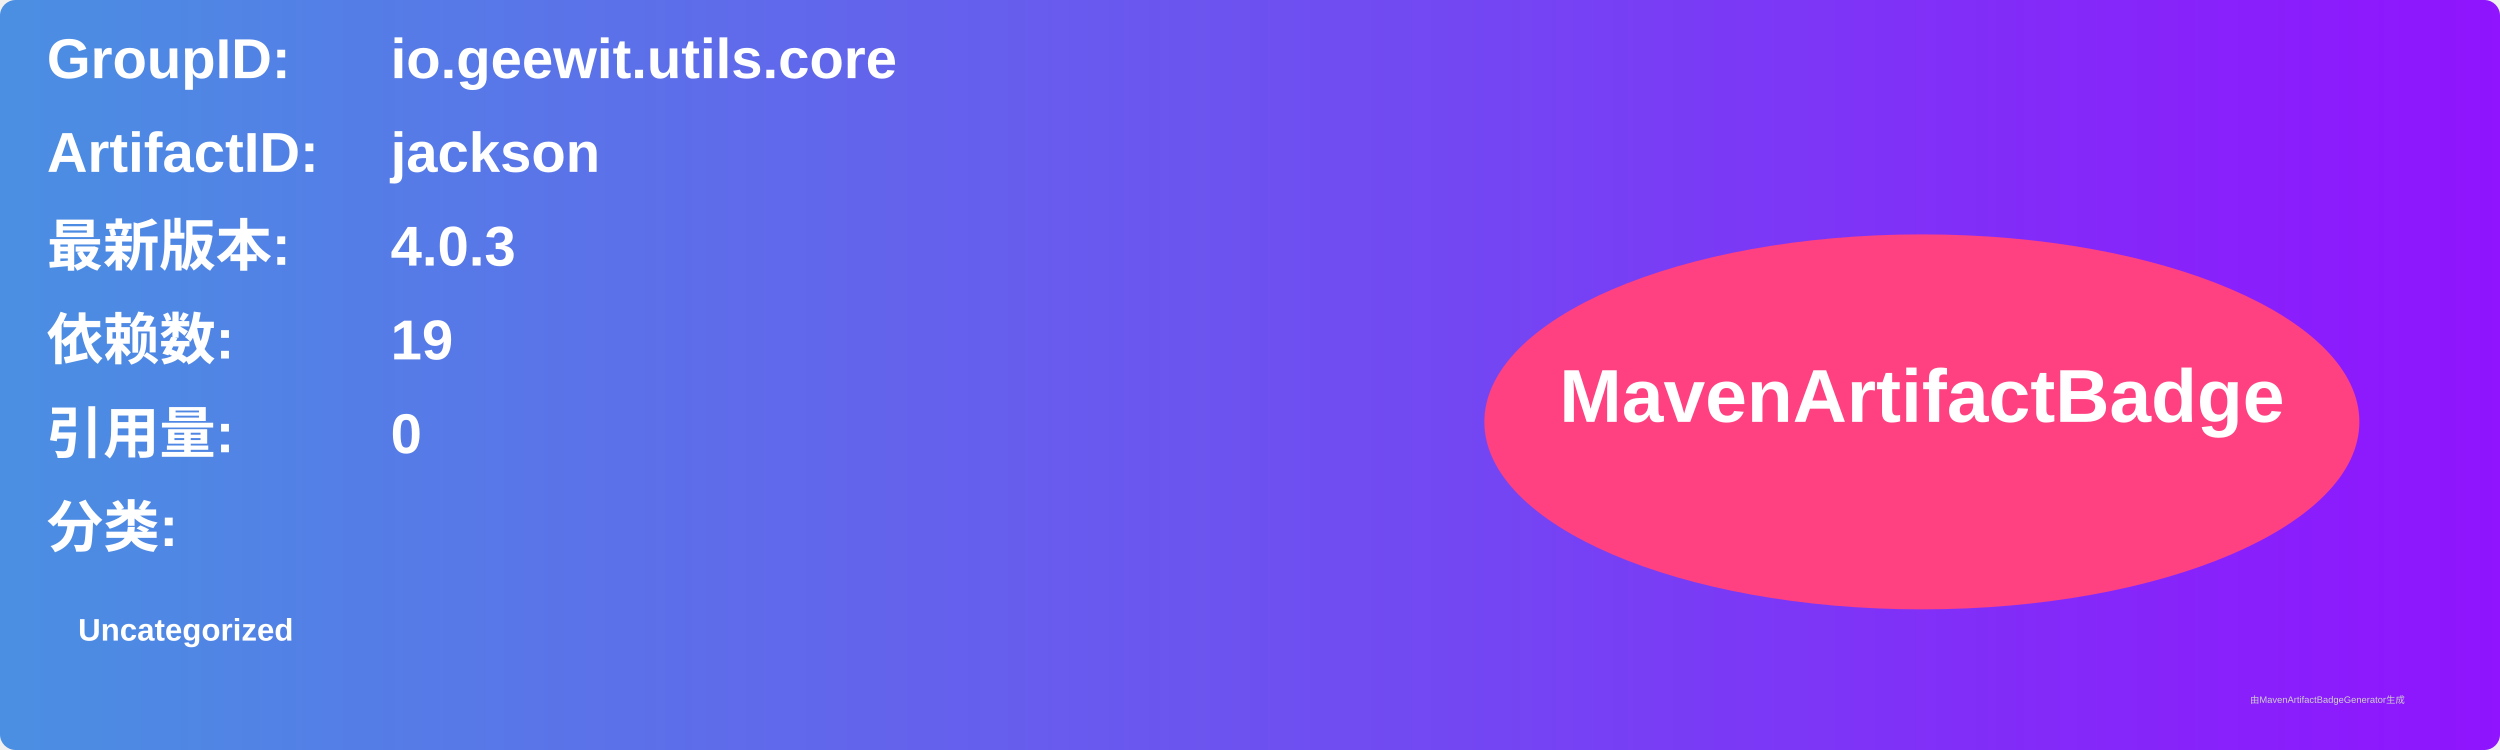
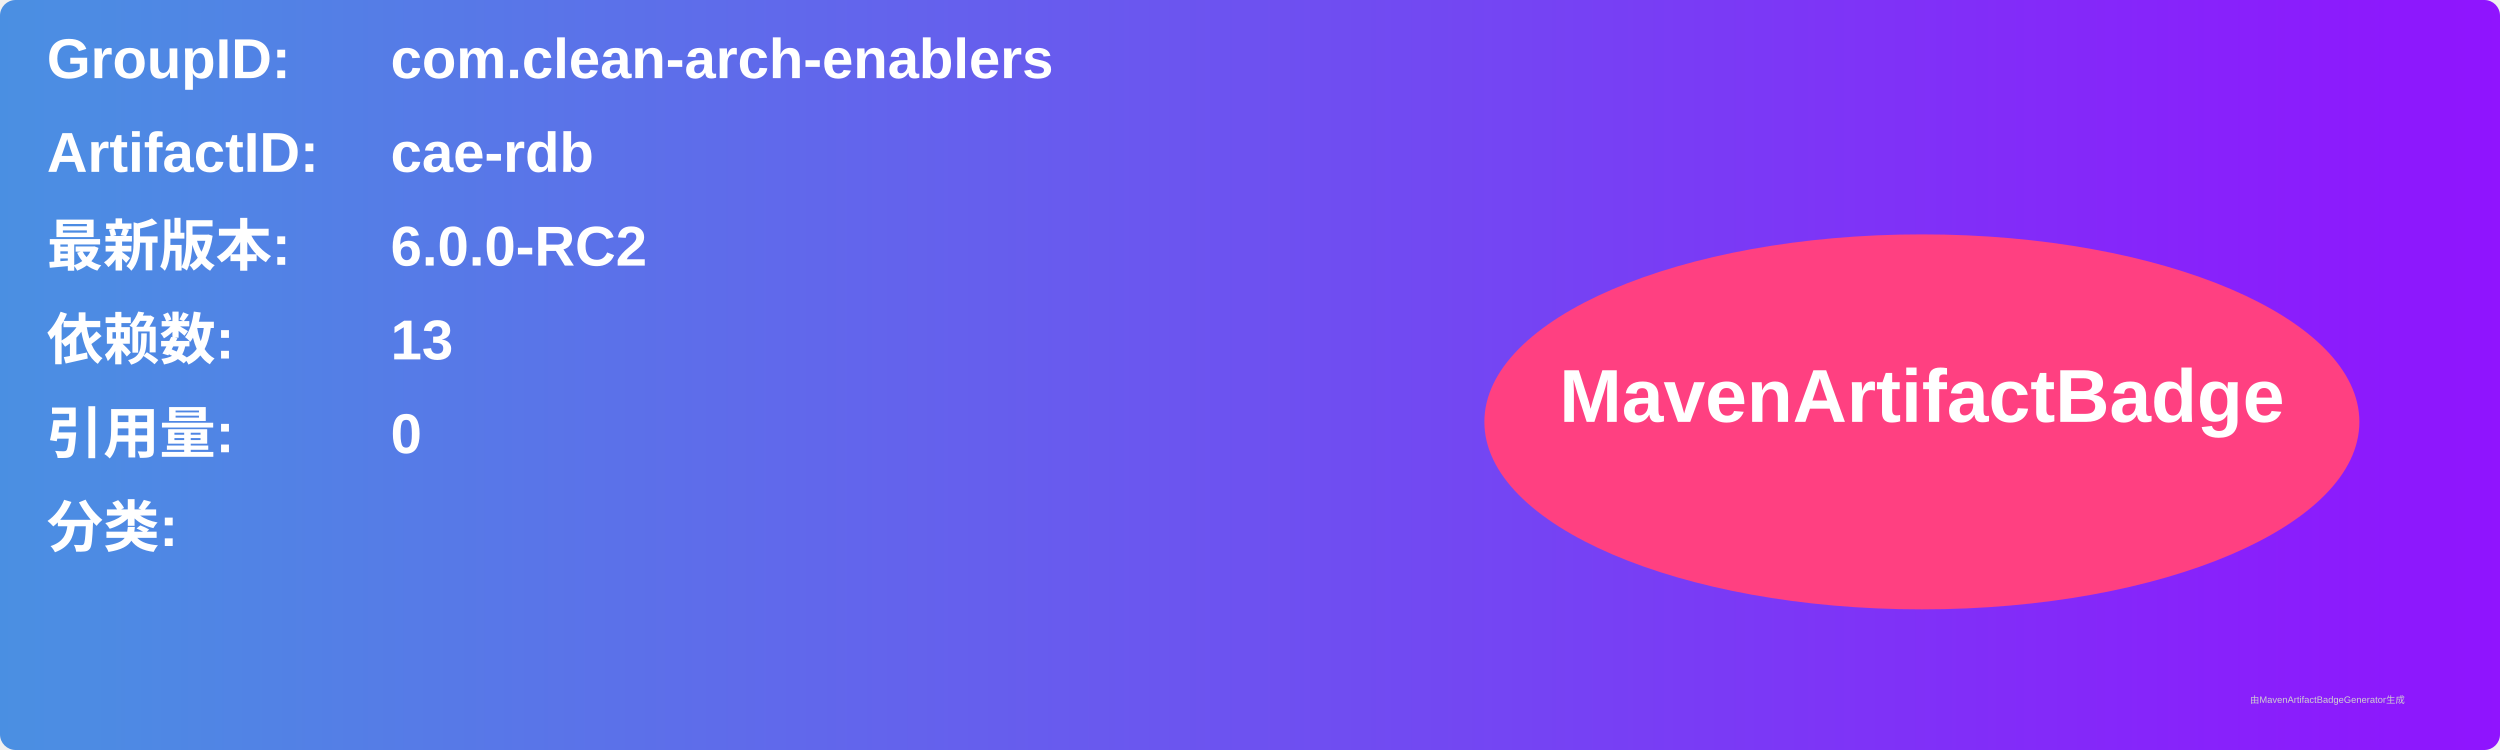
<svg xmlns="http://www.w3.org/2000/svg" width="800" height="240" viewBox="0 0 800 240">
  <linearGradient id="grad" x1="0%" y1="0%" x2="100%" y2="0%">
    <stop offset="0%" stop-color="#4a90e2" />
    <stop offset="100%" stop-color="#9013fe" />
  </linearGradient>
  <rect width="100%" height="100%" rx="5" ry="5" fill="url(#grad)" />
  <g transform="translate(15, 15)">
    <text x="0" y="10" font-family="Arial" font-size="18" fill="white" font-weight="bold" width="260">GroupID:</text>
-     <text x="110" y="10" font-family="Arial" font-size="18" fill="white" font-weight="bold" width="460">io.geewit.utils.core</text>
+     <text x="110" y="10" font-family="Arial" font-size="18" fill="white" font-weight="bold" width="460">com.clean-arch-enablers</text>
    <text x="0" y="40" font-family="Arial" font-size="18" fill="white" font-weight="bold" width="260">ArtifactID:</text>
-     <text x="110" y="40" font-family="Arial" font-size="18" fill="white" font-weight="bold" width="460">jackson</text>
+     <text x="110" y="40" font-family="Arial" font-size="18" fill="white" font-weight="bold" width="460">cae-rdb</text>
    <text x="0" y="70" font-family="Arial" font-size="18" fill="white" font-weight="bold">最新版本:</text>
    <text x="110" y="70" font-family="Arial" font-size="18" fill="white" font-weight="bold">
-       <tspan font-weight="bold">4.0.3</tspan>
+       <tspan font-weight="bold">6.0.0-RC2</tspan>
    </text>
    <text x="0" y="100" font-family="Arial" font-size="18" fill="white" font-weight="bold">依赖数: </text>
    <text x="110" y="100" font-family="Arial" font-size="18" fill="white">
-       <tspan font-weight="bold">19</tspan>
+       <tspan font-weight="bold">13</tspan>
    </text>
    <text x="0" y="130" font-family="Arial" font-size="18" fill="white" font-weight="bold">引用量: </text>
    <text x="110" y="130" font-family="Arial" font-size="18" fill="white">
      <tspan font-weight="bold">0</tspan>
    </text>
    <text x="0" y="160" font-family="Arial" font-size="18" fill="white" font-weight="bold">分类:</text>
    <text x="10" y="190" font-family="Arial" font-size="10" fill="white">
-       <tspan font-weight="bold">Uncategorized</tspan>
+       <tspan font-weight="bold" />
    </text>
    <ellipse cx="600" cy="120" rx="140" ry="60" fill="#ff4081" />
    <text x="600" y="120" text-anchor="middle" font-family="Arial" font-size="24" fill="white" font-weight="bold">MavenArtifactBadge</text>
  </g>
  <text x="720" y="225" font-family="Arial" font-size="3" fill="#d0d0d0">由MavenArtifactBadgeGenerator生成</text>
</svg>
